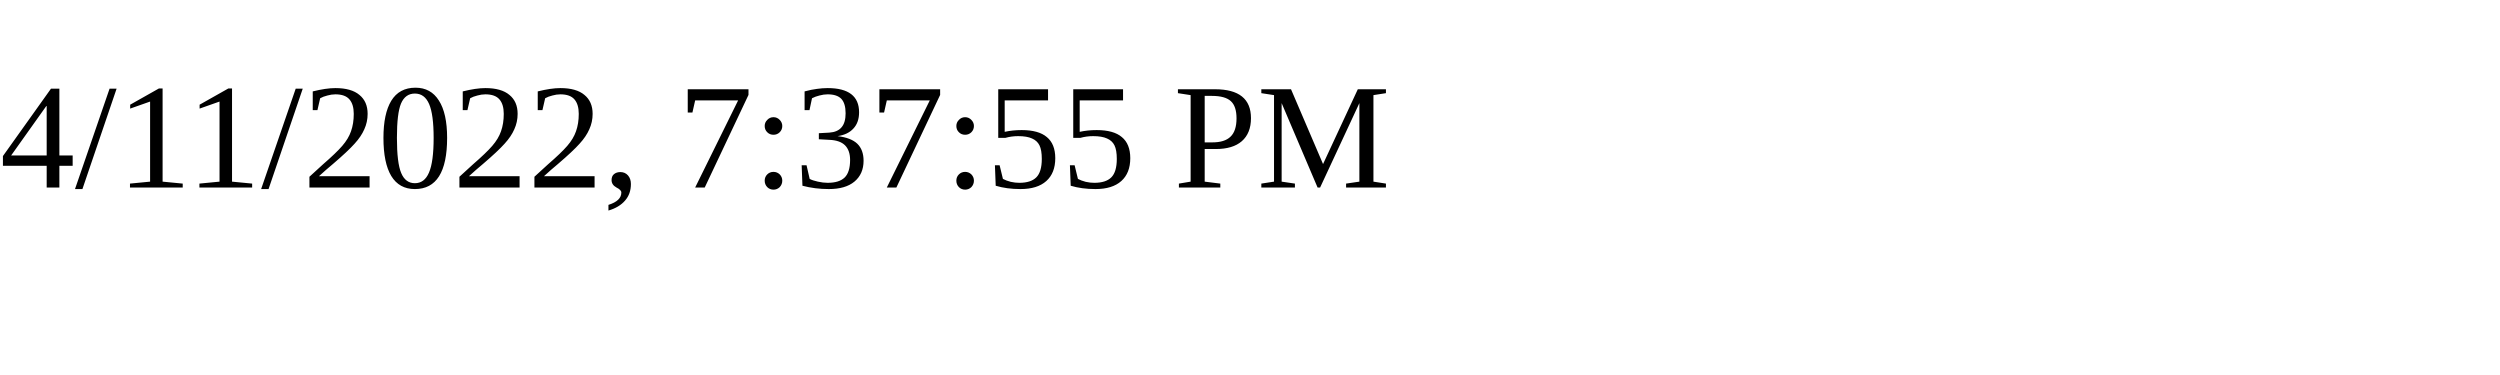
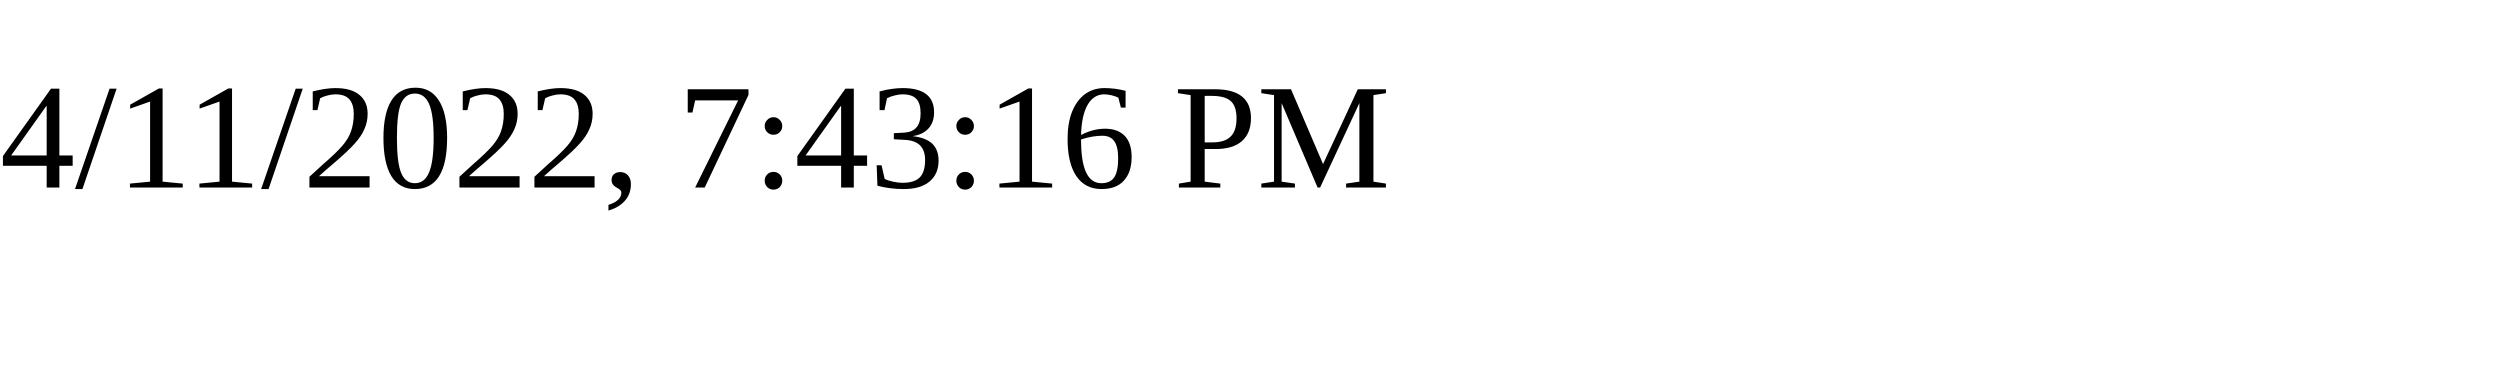
<svg xmlns="http://www.w3.org/2000/svg" height="30" width="200">
-   <text x="0" y="15">4/11/2022, 7:37:55 PM</text>
+   <text x="0" y="15">4/11/2022, 7:43:16 PM</text>
</svg>
